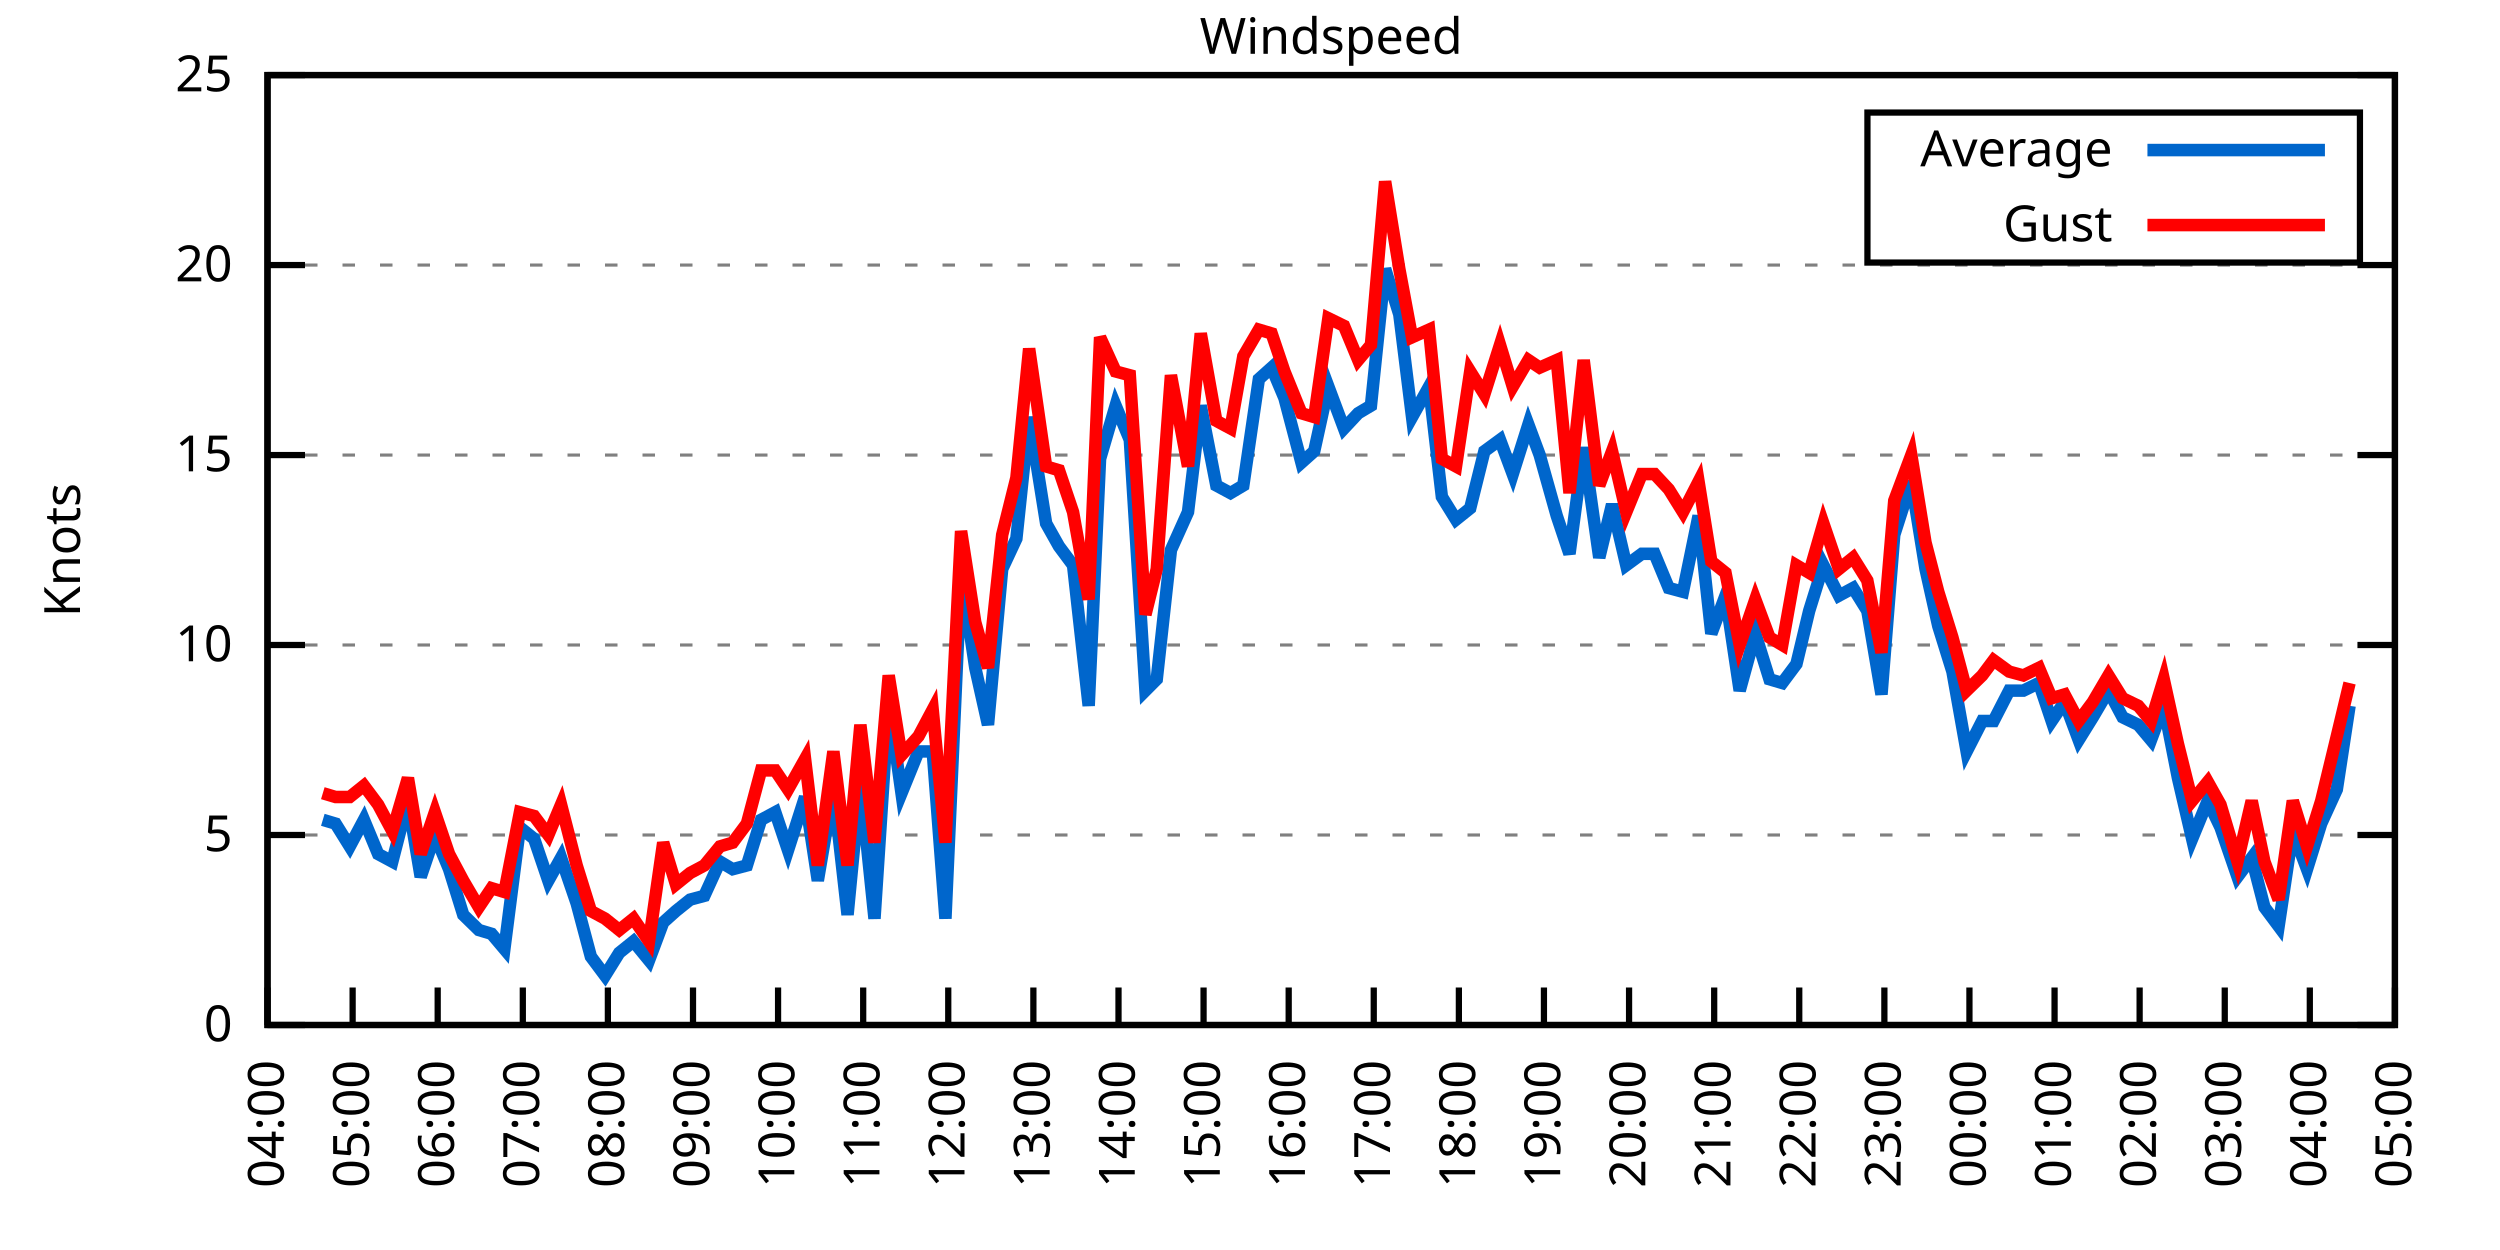
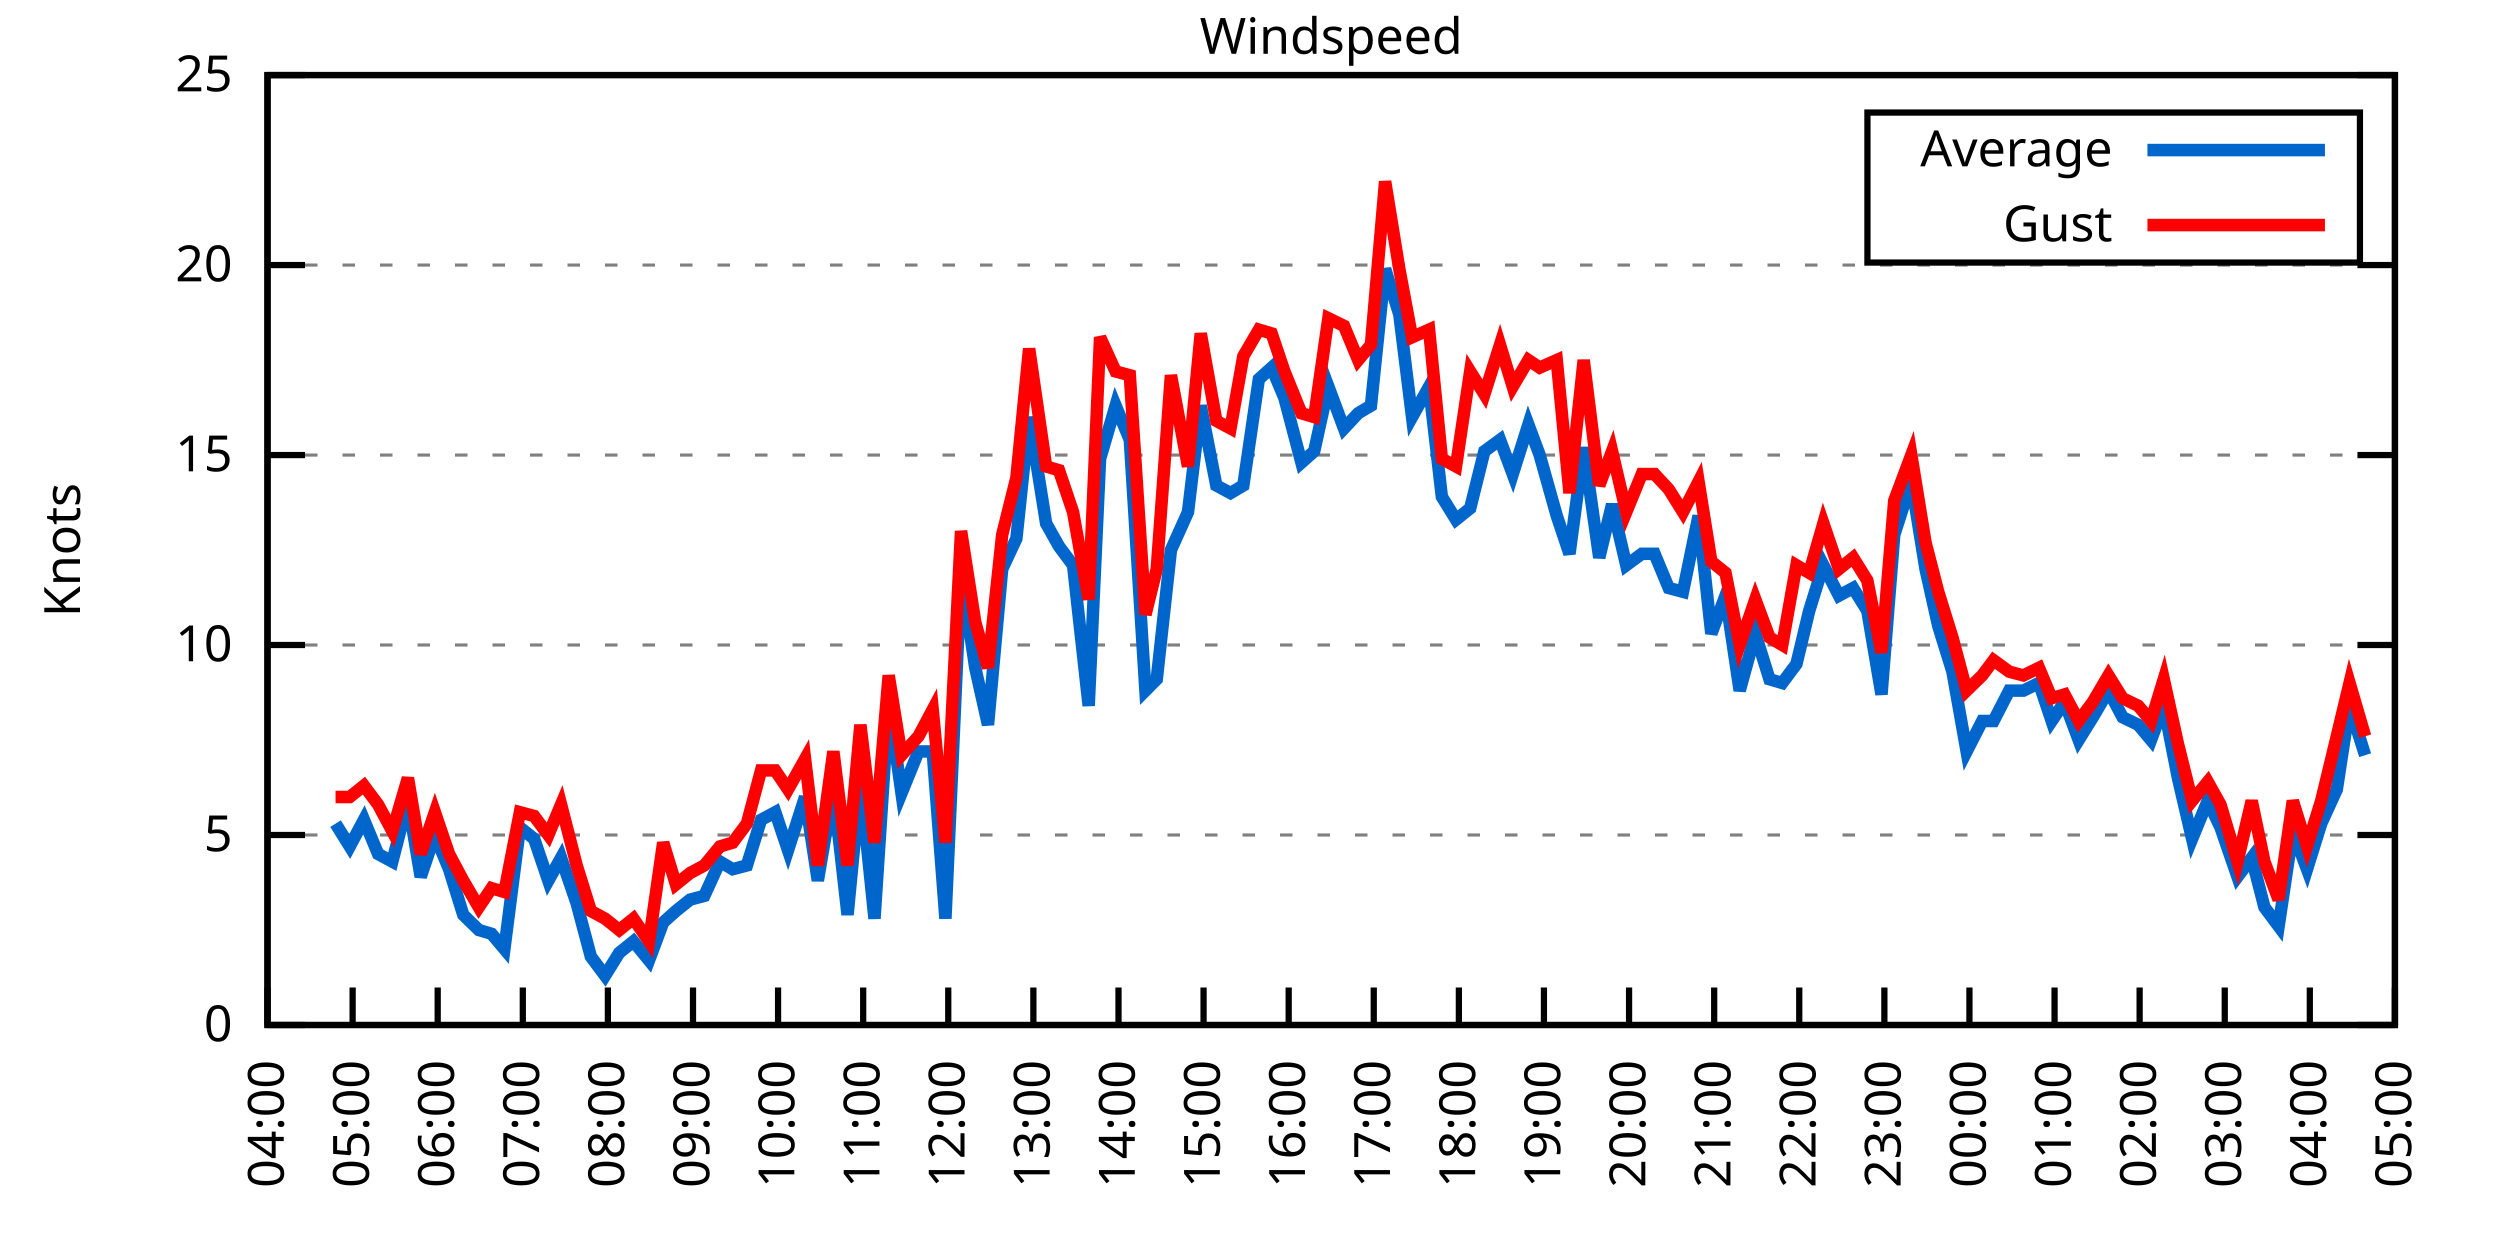
<svg xmlns="http://www.w3.org/2000/svg" xmlns:xlink="http://www.w3.org/1999/xlink" width="400" height="200" viewBox="0 0 400 200">
  <g id="gnuplot_canvas">
    <rect x="0" y="0" width="400" height="200" fill="none" />
    <defs>
      <circle id="gpDot" r="0.5" stroke-width="0.5" stroke="currentColor" />
      <path id="gpPt0" stroke-width="0.333" stroke="currentColor" d="M-1,0 h2 M0,-1 v2" />
      <path id="gpPt1" stroke-width="0.333" stroke="currentColor" d="M-1,-1 L1,1 M1,-1 L-1,1" />
      <path id="gpPt2" stroke-width="0.333" stroke="currentColor" d="M-1,0 L1,0 M0,-1 L0,1 M-1,-1 L1,1 M-1,1 L1,-1" />
      <rect id="gpPt3" stroke-width="0.333" stroke="currentColor" x="-1" y="-1" width="2" height="2" />
      <rect id="gpPt4" stroke-width="0.333" stroke="currentColor" fill="currentColor" x="-1" y="-1" width="2" height="2" />
      <circle id="gpPt5" stroke-width="0.333" stroke="currentColor" cx="0" cy="0" r="1" />
      <use xlink:href="#gpPt5" id="gpPt6" fill="currentColor" stroke="none" />
      <path id="gpPt7" stroke-width="0.333" stroke="currentColor" d="M0,-1.33 L-1.33,0.67 L1.33,0.67 z" />
      <use xlink:href="#gpPt7" id="gpPt8" fill="currentColor" stroke="none" />
      <use xlink:href="#gpPt7" id="gpPt9" stroke="currentColor" transform="rotate(180)" />
      <use xlink:href="#gpPt9" id="gpPt10" fill="currentColor" stroke="none" />
      <use xlink:href="#gpPt3" id="gpPt11" stroke="currentColor" transform="rotate(45)" />
      <use xlink:href="#gpPt11" id="gpPt12" fill="currentColor" stroke="none" />
      <path id="gpPt13" stroke-width="0.333" stroke="currentColor" d="M0,1.330 L1.265,0.411 L0.782,-1.067 L-0.782,-1.076 L-1.265,0.411 z" />
      <use xlink:href="#gpPt13" id="gpPt14" fill="currentColor" stroke="none" />
      <filter id="textbox" filterUnits="objectBoundingBox" x="0" y="0" height="1" width="1">
        <feFlood flood-color="white" flood-opacity="1" result="bgnd" />
        <feComposite in="SourceGraphic" in2="bgnd" operator="atop" />
      </filter>
      <filter id="greybox" filterUnits="objectBoundingBox" x="0" y="0" height="1" width="1">
        <feFlood flood-color="lightgrey" flood-opacity="1" result="grey" />
        <feComposite in="SourceGraphic" in2="grey" operator="atop" />
      </filter>
    </defs>
    <g fill="none" color="white" stroke="currentColor" stroke-width="1.00" stroke-linecap="butt" stroke-linejoin="miter">
</g>
    <g fill="none" color="black" stroke="currentColor" stroke-width="1.00" stroke-linecap="butt" stroke-linejoin="miter">
      <g stroke="none" shape-rendering="crispEdges">
        <polygon fill="rgb(255, 255, 255)" points="42.80,164.00 383.18,164.00 383.18,12.02 42.80,12.02 " />
      </g>
    </g>
    <g fill="none" color="black" stroke="currentColor" stroke-width="1.00" stroke-linecap="butt" stroke-linejoin="miter">
</g>
    <g fill="none" color="black" stroke="black" stroke-width="0.50" stroke-linecap="butt" stroke-linejoin="miter">
</g>
    <g fill="none" color="gray" stroke="currentColor" stroke-width="0.50" stroke-linecap="butt" stroke-linejoin="miter">
      <path stroke="gray" stroke-dasharray="2,4" class="gridline" d="M42.80,164.00 L383.19,164.00  " />
    </g>
    <g fill="none" color="gray" stroke="gray" stroke-width="1.00" stroke-linecap="butt" stroke-linejoin="miter">
</g>
    <g fill="none" color="black" stroke="currentColor" stroke-width="1.00" stroke-linecap="butt" stroke-linejoin="miter">
      <path stroke="black" d="M42.80,164.00 L48.80,164.00 M383.19,164.00 L377.19,164.00  " />
      <g transform="translate(37.20,166.60)" stroke="none" fill="black" font-family="Sans" font-size="8.00" text-anchor="end">
        <text>
          <tspan font-family="Sans"> 0</tspan>
        </text>
      </g>
    </g>
    <g fill="none" color="black" stroke="currentColor" stroke-width="1.00" stroke-linecap="butt" stroke-linejoin="miter">
</g>
    <g fill="none" color="black" stroke="black" stroke-width="0.50" stroke-linecap="butt" stroke-linejoin="miter">
</g>
    <g fill="none" color="gray" stroke="currentColor" stroke-width="0.50" stroke-linecap="butt" stroke-linejoin="miter">
      <path stroke="gray" stroke-dasharray="2,4" class="gridline" d="M42.80,133.60 L383.19,133.60  " />
    </g>
    <g fill="none" color="gray" stroke="gray" stroke-width="1.00" stroke-linecap="butt" stroke-linejoin="miter">
</g>
    <g fill="none" color="black" stroke="currentColor" stroke-width="1.00" stroke-linecap="butt" stroke-linejoin="miter">
      <path stroke="black" d="M42.80,133.60 L48.80,133.60 M383.19,133.60 L377.19,133.60  " />
      <g transform="translate(37.20,136.20)" stroke="none" fill="black" font-family="Sans" font-size="8.00" text-anchor="end">
        <text>
          <tspan font-family="Sans"> 5</tspan>
        </text>
      </g>
    </g>
    <g fill="none" color="black" stroke="currentColor" stroke-width="1.00" stroke-linecap="butt" stroke-linejoin="miter">
</g>
    <g fill="none" color="black" stroke="black" stroke-width="0.50" stroke-linecap="butt" stroke-linejoin="miter">
</g>
    <g fill="none" color="gray" stroke="currentColor" stroke-width="0.50" stroke-linecap="butt" stroke-linejoin="miter">
      <path stroke="gray" stroke-dasharray="2,4" class="gridline" d="M42.80,103.20 L383.19,103.20  " />
    </g>
    <g fill="none" color="gray" stroke="gray" stroke-width="1.00" stroke-linecap="butt" stroke-linejoin="miter">
</g>
    <g fill="none" color="black" stroke="currentColor" stroke-width="1.00" stroke-linecap="butt" stroke-linejoin="miter">
      <path stroke="black" d="M42.80,103.20 L48.80,103.20 M383.19,103.20 L377.19,103.20  " />
      <g transform="translate(37.20,105.80)" stroke="none" fill="black" font-family="Sans" font-size="8.00" text-anchor="end">
        <text>
          <tspan font-family="Sans"> 10</tspan>
        </text>
      </g>
    </g>
    <g fill="none" color="black" stroke="currentColor" stroke-width="1.00" stroke-linecap="butt" stroke-linejoin="miter">
</g>
    <g fill="none" color="black" stroke="black" stroke-width="0.50" stroke-linecap="butt" stroke-linejoin="miter">
</g>
    <g fill="none" color="gray" stroke="currentColor" stroke-width="0.50" stroke-linecap="butt" stroke-linejoin="miter">
      <path stroke="gray" stroke-dasharray="2,4" class="gridline" d="M42.80,72.81 L383.19,72.81  " />
    </g>
    <g fill="none" color="gray" stroke="gray" stroke-width="1.00" stroke-linecap="butt" stroke-linejoin="miter">
</g>
    <g fill="none" color="black" stroke="currentColor" stroke-width="1.00" stroke-linecap="butt" stroke-linejoin="miter">
      <path stroke="black" d="M42.80,72.81 L48.80,72.81 M383.19,72.81 L377.19,72.81  " />
      <g transform="translate(37.20,75.41)" stroke="none" fill="black" font-family="Sans" font-size="8.00" text-anchor="end">
        <text>
          <tspan font-family="Sans"> 15</tspan>
        </text>
      </g>
    </g>
    <g fill="none" color="black" stroke="currentColor" stroke-width="1.00" stroke-linecap="butt" stroke-linejoin="miter">
</g>
    <g fill="none" color="black" stroke="black" stroke-width="0.50" stroke-linecap="butt" stroke-linejoin="miter">
</g>
    <g fill="none" color="gray" stroke="currentColor" stroke-width="0.50" stroke-linecap="butt" stroke-linejoin="miter">
      <path stroke="gray" stroke-dasharray="2,4" class="gridline" d="M42.80,42.41 L383.19,42.41  " />
    </g>
    <g fill="none" color="gray" stroke="gray" stroke-width="1.00" stroke-linecap="butt" stroke-linejoin="miter">
</g>
    <g fill="none" color="black" stroke="currentColor" stroke-width="1.00" stroke-linecap="butt" stroke-linejoin="miter">
      <path stroke="black" d="M42.80,42.41 L48.80,42.41 M383.19,42.41 L377.19,42.41  " />
      <g transform="translate(37.20,45.01)" stroke="none" fill="black" font-family="Sans" font-size="8.00" text-anchor="end">
        <text>
          <tspan font-family="Sans"> 20</tspan>
        </text>
      </g>
    </g>
    <g fill="none" color="black" stroke="currentColor" stroke-width="1.00" stroke-linecap="butt" stroke-linejoin="miter">
</g>
    <g fill="none" color="black" stroke="black" stroke-width="0.50" stroke-linecap="butt" stroke-linejoin="miter">
</g>
    <g fill="none" color="gray" stroke="currentColor" stroke-width="0.50" stroke-linecap="butt" stroke-linejoin="miter">
      <path stroke="gray" stroke-dasharray="2,4" class="gridline" d="M42.80,12.01 L383.19,12.01  " />
    </g>
    <g fill="none" color="gray" stroke="gray" stroke-width="1.00" stroke-linecap="butt" stroke-linejoin="miter">
</g>
    <g fill="none" color="black" stroke="currentColor" stroke-width="1.00" stroke-linecap="butt" stroke-linejoin="miter">
      <path stroke="black" d="M42.80,12.01 L48.80,12.01 M383.19,12.01 L377.19,12.01  " />
      <g transform="translate(37.20,14.61)" stroke="none" fill="black" font-family="Sans" font-size="8.00" text-anchor="end">
        <text>
          <tspan font-family="Sans"> 25</tspan>
        </text>
      </g>
    </g>
    <g fill="none" color="black" stroke="currentColor" stroke-width="1.00" stroke-linecap="butt" stroke-linejoin="miter">
      <path stroke="black" d="M42.80,164.00 L42.80,158.00  " />
      <g transform="translate(45.40,169.60) rotate(270.00)" stroke="none" fill="black" font-family="Sans" font-size="8.00" text-anchor="end">
        <text>
          <tspan font-family="Sans">04:00</tspan>
        </text>
      </g>
    </g>
    <g fill="none" color="black" stroke="currentColor" stroke-width="1.00" stroke-linecap="butt" stroke-linejoin="miter">
      <path stroke="black" d="M56.42,164.00 L56.42,158.00  " />
      <g transform="translate(59.02,169.60) rotate(270.00)" stroke="none" fill="black" font-family="Sans" font-size="8.00" text-anchor="end">
        <text>
          <tspan font-family="Sans">05:00</tspan>
        </text>
      </g>
    </g>
    <g fill="none" color="black" stroke="currentColor" stroke-width="1.00" stroke-linecap="butt" stroke-linejoin="miter">
      <path stroke="black" d="M70.03,164.00 L70.03,158.00  " />
      <g transform="translate(72.63,169.60) rotate(270.00)" stroke="none" fill="black" font-family="Sans" font-size="8.00" text-anchor="end">
        <text>
          <tspan font-family="Sans">06:00</tspan>
        </text>
      </g>
    </g>
    <g fill="none" color="black" stroke="currentColor" stroke-width="1.00" stroke-linecap="butt" stroke-linejoin="miter">
      <path stroke="black" d="M83.65,164.00 L83.65,158.00  " />
      <g transform="translate(86.25,169.60) rotate(270.00)" stroke="none" fill="black" font-family="Sans" font-size="8.00" text-anchor="end">
        <text>
          <tspan font-family="Sans">07:00</tspan>
        </text>
      </g>
    </g>
    <g fill="none" color="black" stroke="currentColor" stroke-width="1.00" stroke-linecap="butt" stroke-linejoin="miter">
      <path stroke="black" d="M97.26,164.00 L97.26,158.00  " />
      <g transform="translate(99.86,169.60) rotate(270.00)" stroke="none" fill="black" font-family="Sans" font-size="8.00" text-anchor="end">
        <text>
          <tspan font-family="Sans">08:00</tspan>
        </text>
      </g>
    </g>
    <g fill="none" color="black" stroke="currentColor" stroke-width="1.00" stroke-linecap="butt" stroke-linejoin="miter">
      <path stroke="black" d="M110.88,164.00 L110.88,158.00  " />
      <g transform="translate(113.48,169.60) rotate(270.00)" stroke="none" fill="black" font-family="Sans" font-size="8.00" text-anchor="end">
        <text>
          <tspan font-family="Sans">09:00</tspan>
        </text>
      </g>
    </g>
    <g fill="none" color="black" stroke="currentColor" stroke-width="1.00" stroke-linecap="butt" stroke-linejoin="miter">
      <path stroke="black" d="M124.49,164.00 L124.49,158.00  " />
      <g transform="translate(127.09,169.60) rotate(270.00)" stroke="none" fill="black" font-family="Sans" font-size="8.00" text-anchor="end">
        <text>
          <tspan font-family="Sans">10:00</tspan>
        </text>
      </g>
    </g>
    <g fill="none" color="black" stroke="currentColor" stroke-width="1.00" stroke-linecap="butt" stroke-linejoin="miter">
      <path stroke="black" d="M138.11,164.00 L138.11,158.00  " />
      <g transform="translate(140.71,169.60) rotate(270.00)" stroke="none" fill="black" font-family="Sans" font-size="8.00" text-anchor="end">
        <text>
          <tspan font-family="Sans">11:00</tspan>
        </text>
      </g>
    </g>
    <g fill="none" color="black" stroke="currentColor" stroke-width="1.00" stroke-linecap="butt" stroke-linejoin="miter">
      <path stroke="black" d="M151.72,164.00 L151.72,158.00  " />
      <g transform="translate(154.32,169.60) rotate(270.00)" stroke="none" fill="black" font-family="Sans" font-size="8.00" text-anchor="end">
        <text>
          <tspan font-family="Sans">12:00</tspan>
        </text>
      </g>
    </g>
    <g fill="none" color="black" stroke="currentColor" stroke-width="1.00" stroke-linecap="butt" stroke-linejoin="miter">
      <path stroke="black" d="M165.34,164.00 L165.34,158.00  " />
      <g transform="translate(167.94,169.60) rotate(270.00)" stroke="none" fill="black" font-family="Sans" font-size="8.00" text-anchor="end">
        <text>
          <tspan font-family="Sans">13:00</tspan>
        </text>
      </g>
    </g>
    <g fill="none" color="black" stroke="currentColor" stroke-width="1.00" stroke-linecap="butt" stroke-linejoin="miter">
      <path stroke="black" d="M178.96,164.00 L178.96,158.00  " />
      <g transform="translate(181.56,169.60) rotate(270.00)" stroke="none" fill="black" font-family="Sans" font-size="8.00" text-anchor="end">
        <text>
          <tspan font-family="Sans">14:00</tspan>
        </text>
      </g>
    </g>
    <g fill="none" color="black" stroke="currentColor" stroke-width="1.00" stroke-linecap="butt" stroke-linejoin="miter">
      <path stroke="black" d="M192.57,164.00 L192.57,158.00  " />
      <g transform="translate(195.17,169.60) rotate(270.00)" stroke="none" fill="black" font-family="Sans" font-size="8.00" text-anchor="end">
        <text>
          <tspan font-family="Sans">15:00</tspan>
        </text>
      </g>
    </g>
    <g fill="none" color="black" stroke="currentColor" stroke-width="1.00" stroke-linecap="butt" stroke-linejoin="miter">
      <path stroke="black" d="M206.19,164.00 L206.19,158.00  " />
      <g transform="translate(208.79,169.60) rotate(270.00)" stroke="none" fill="black" font-family="Sans" font-size="8.00" text-anchor="end">
        <text>
          <tspan font-family="Sans">16:00</tspan>
        </text>
      </g>
    </g>
    <g fill="none" color="black" stroke="currentColor" stroke-width="1.00" stroke-linecap="butt" stroke-linejoin="miter">
      <path stroke="black" d="M219.80,164.00 L219.80,158.00  " />
      <g transform="translate(222.40,169.60) rotate(270.00)" stroke="none" fill="black" font-family="Sans" font-size="8.00" text-anchor="end">
        <text>
          <tspan font-family="Sans">17:00</tspan>
        </text>
      </g>
    </g>
    <g fill="none" color="black" stroke="currentColor" stroke-width="1.00" stroke-linecap="butt" stroke-linejoin="miter">
      <path stroke="black" d="M233.42,164.00 L233.42,158.00  " />
      <g transform="translate(236.02,169.60) rotate(270.00)" stroke="none" fill="black" font-family="Sans" font-size="8.00" text-anchor="end">
        <text>
          <tspan font-family="Sans">18:00</tspan>
        </text>
      </g>
    </g>
    <g fill="none" color="black" stroke="currentColor" stroke-width="1.00" stroke-linecap="butt" stroke-linejoin="miter">
      <path stroke="black" d="M247.03,164.00 L247.03,158.00  " />
      <g transform="translate(249.63,169.60) rotate(270.00)" stroke="none" fill="black" font-family="Sans" font-size="8.00" text-anchor="end">
        <text>
          <tspan font-family="Sans">19:00</tspan>
        </text>
      </g>
    </g>
    <g fill="none" color="black" stroke="currentColor" stroke-width="1.00" stroke-linecap="butt" stroke-linejoin="miter">
      <path stroke="black" d="M260.65,164.00 L260.65,158.00  " />
      <g transform="translate(263.25,169.60) rotate(270.00)" stroke="none" fill="black" font-family="Sans" font-size="8.00" text-anchor="end">
        <text>
          <tspan font-family="Sans">20:00</tspan>
        </text>
      </g>
    </g>
    <g fill="none" color="black" stroke="currentColor" stroke-width="1.00" stroke-linecap="butt" stroke-linejoin="miter">
      <path stroke="black" d="M274.27,164.00 L274.27,158.00  " />
      <g transform="translate(276.87,169.60) rotate(270.00)" stroke="none" fill="black" font-family="Sans" font-size="8.00" text-anchor="end">
        <text>
          <tspan font-family="Sans">21:00</tspan>
        </text>
      </g>
    </g>
    <g fill="none" color="black" stroke="currentColor" stroke-width="1.00" stroke-linecap="butt" stroke-linejoin="miter">
      <path stroke="black" d="M287.88,164.00 L287.88,158.00  " />
      <g transform="translate(290.48,169.60) rotate(270.00)" stroke="none" fill="black" font-family="Sans" font-size="8.00" text-anchor="end">
        <text>
          <tspan font-family="Sans">22:00</tspan>
        </text>
      </g>
    </g>
    <g fill="none" color="black" stroke="currentColor" stroke-width="1.00" stroke-linecap="butt" stroke-linejoin="miter">
      <path stroke="black" d="M301.50,164.00 L301.50,158.00  " />
      <g transform="translate(304.10,169.60) rotate(270.00)" stroke="none" fill="black" font-family="Sans" font-size="8.00" text-anchor="end">
        <text>
          <tspan font-family="Sans">23:00</tspan>
        </text>
      </g>
    </g>
    <g fill="none" color="black" stroke="currentColor" stroke-width="1.00" stroke-linecap="butt" stroke-linejoin="miter">
      <path stroke="black" d="M315.11,164.00 L315.11,158.00  " />
      <g transform="translate(317.71,169.60) rotate(270.00)" stroke="none" fill="black" font-family="Sans" font-size="8.00" text-anchor="end">
        <text>
          <tspan font-family="Sans">00:00</tspan>
        </text>
      </g>
    </g>
    <g fill="none" color="black" stroke="currentColor" stroke-width="1.00" stroke-linecap="butt" stroke-linejoin="miter">
      <path stroke="black" d="M328.73,164.00 L328.73,158.00  " />
      <g transform="translate(331.33,169.60) rotate(270.00)" stroke="none" fill="black" font-family="Sans" font-size="8.00" text-anchor="end">
        <text>
          <tspan font-family="Sans">01:00</tspan>
        </text>
      </g>
    </g>
    <g fill="none" color="black" stroke="currentColor" stroke-width="1.00" stroke-linecap="butt" stroke-linejoin="miter">
      <path stroke="black" d="M342.34,164.00 L342.34,158.00  " />
      <g transform="translate(344.94,169.60) rotate(270.00)" stroke="none" fill="black" font-family="Sans" font-size="8.00" text-anchor="end">
        <text>
          <tspan font-family="Sans">02:00</tspan>
        </text>
      </g>
    </g>
    <g fill="none" color="black" stroke="currentColor" stroke-width="1.00" stroke-linecap="butt" stroke-linejoin="miter">
      <path stroke="black" d="M355.96,164.00 L355.96,158.00  " />
      <g transform="translate(358.56,169.60) rotate(270.00)" stroke="none" fill="black" font-family="Sans" font-size="8.00" text-anchor="end">
        <text>
          <tspan font-family="Sans">03:00</tspan>
        </text>
      </g>
    </g>
    <g fill="none" color="black" stroke="currentColor" stroke-width="1.00" stroke-linecap="butt" stroke-linejoin="miter">
      <path stroke="black" d="M369.57,164.00 L369.57,158.00  " />
      <g transform="translate(372.17,169.60) rotate(270.00)" stroke="none" fill="black" font-family="Sans" font-size="8.00" text-anchor="end">
        <text>
          <tspan font-family="Sans">04:00</tspan>
        </text>
      </g>
    </g>
    <g fill="none" color="black" stroke="currentColor" stroke-width="1.00" stroke-linecap="butt" stroke-linejoin="miter">
      <path stroke="black" d="M383.19,164.00 L383.19,158.00  " />
      <g transform="translate(385.79,169.60) rotate(270.00)" stroke="none" fill="black" font-family="Sans" font-size="8.00" text-anchor="end">
        <text>
          <tspan font-family="Sans">05:00</tspan>
        </text>
      </g>
    </g>
    <g fill="none" color="black" stroke="currentColor" stroke-width="1.00" stroke-linecap="butt" stroke-linejoin="miter">
</g>
    <g fill="none" color="black" stroke="currentColor" stroke-width="1.00" stroke-linecap="butt" stroke-linejoin="miter">
      <path stroke="black" d="M42.80,12.01 L42.80,164.00 L383.19,164.00 L383.19,12.01 L42.80,12.01 Z  " />
    </g>
    <g fill="none" color="black" stroke="currentColor" stroke-width="1.00" stroke-linecap="butt" stroke-linejoin="miter">
</g>
    <g fill="none" color="black" stroke="currentColor" stroke-width="1.00" stroke-linecap="butt" stroke-linejoin="miter">
      <path stroke="black" d="M298.79,42.01 L298.79,18.01 L377.59,18.01 L377.59,42.01 L298.79,42.01 Z  " />
    </g>
    <g id="Windspeed_plot_1">
      <g fill="none" color="white" stroke="black" stroke-width="2.00" stroke-linecap="butt" stroke-linejoin="miter">
</g>
      <g fill="none" color="black" stroke="currentColor" stroke-width="2.00" stroke-linecap="butt" stroke-linejoin="miter">
        <g transform="translate(337.99,26.61)" stroke="none" fill="black" font-family="Sans" font-size="8.00" text-anchor="end">
          <text>
            <tspan font-family="Sans">Average</tspan>
          </text>
        </g>
      </g>
      <g fill="none" color="black" stroke="currentColor" stroke-width="2.00" stroke-linecap="butt" stroke-linejoin="miter">
-         <path stroke="rgb(  0, 102, 204)" d="M343.59,24.01 L371.99,24.01 M51.65,131.17 L53.69,131.78 L55.96,135.43 L58.23,131.17 L60.50,136.64 L62.77,137.86   L65.27,128.13 L67.31,140.29 L69.58,133.60 L71.85,139.07 L74.12,146.37 L76.61,148.80 L78.65,149.41 L80.70,151.84   L83.19,132.39 L85.46,134.21 L87.73,140.90 L89.77,137.25 L92.27,144.55 L94.54,153.06 L96.81,156.10 L99.08,152.45   L101.35,150.62 L103.84,153.66 L106.11,147.59 L108.15,145.76 L110.42,143.94 L112.69,143.33 L115.19,137.86 L117.23,139.07   L119.50,138.47 L121.77,131.17 L124.04,129.95 L126.08,136.03 L128.81,127.52 L130.85,140.90 L133.34,126.31 L135.61,146.37   L137.66,125.09 L139.92,146.98 L142.19,112.32 L144.24,126.91 L146.96,120.23 L149.23,120.23 L151.27,146.98 L153.77,91.65   L156.04,106.85 L158.08,115.97 L160.35,91.04 L162.62,86.18 L164.66,66.73 L167.38,83.75 L169.43,87.40 L171.69,90.44   L174.19,112.93 L176.01,73.41 L178.50,64.90 L180.77,70.37 L183.27,110.50 L185.08,108.68 L187.35,88.00 L190.08,81.93   L192.12,64.90 L194.61,77.67 L196.88,78.89 L198.93,77.67 L201.42,60.65 L203.46,58.82 L205.51,63.69 L208.23,74.02   L210.27,72.20 L212.54,61.86 L215.04,68.55 L217.31,66.12 L219.35,64.90 L221.62,43.02 L223.89,50.31 L225.93,66.73   L228.65,61.86 L230.70,79.49 L232.96,83.14 L235.23,81.32 L237.50,72.20 L240.00,70.37 L242.04,75.85 L244.54,67.94   L246.35,72.81 L249.08,82.53 L251.12,88.61 L253.39,71.59 L255.88,89.22 L257.93,80.71 L260.20,90.44 L262.69,88.61   L264.73,88.61 L267.00,94.08 L269.27,94.69 L271.77,82.53 L273.81,101.38 L276.08,95.30 L278.35,110.50 L280.85,101.38   L283.12,108.68 L285.16,109.28 L287.43,106.24 L289.47,97.73 L291.74,90.44 L294.23,95.30 L296.50,94.08 L298.77,97.73   L301.04,111.11 L303.08,85.57 L305.81,77.06 L308.08,91.04 L310.12,100.16 L312.39,107.46 L314.66,120.23 L317.15,115.36   L318.97,115.36 L321.47,110.50 L323.74,110.50 L326.23,109.28 L328.27,115.36 L330.32,112.32 L332.59,118.40 L334.85,114.76   L337.35,110.50 L339.62,114.76 L342.12,115.97 L344.16,118.40 L346.20,112.93 L348.47,124.48 L350.74,134.21 L353.24,128.13   L355.28,132.39 L358.00,140.29 L360.27,137.25 L362.31,145.15 L364.58,148.19 L366.85,132.99 L369.12,139.07 L371.39,131.78   L373.89,126.31 L375.93,112.93  " />
+         <path stroke="rgb(  0, 102, 204)" d="M343.59,24.01 L371.99,24.01 M53.69,131.78 L55.96,135.43 L58.23,131.17 L60.50,136.64 L62.77,137.86 L65.27,128.13   L67.31,140.29 L69.58,133.60 L71.85,139.07 L74.12,146.37 L76.61,148.80 L78.65,149.41 L80.70,151.84 L83.19,132.39   L85.46,134.21 L87.73,140.90 L89.77,137.25 L92.27,144.55 L94.54,153.06 L96.81,156.10 L99.08,152.45 L101.35,150.62   L103.84,153.66 L106.11,147.59 L108.15,145.76 L110.42,143.94 L112.69,143.33 L115.19,137.86 L117.23,139.07 L119.50,138.47   L121.77,131.17 L124.04,129.95 L126.08,136.03 L128.81,127.52 L130.85,140.90 L133.34,126.31 L135.61,146.37 L137.66,125.09   L139.92,146.98 L142.19,112.32 L144.24,126.91 L146.96,120.23 L149.23,120.23 L151.27,146.98 L153.77,91.65 L156.04,106.85   L158.08,115.97 L160.35,91.04 L162.62,86.18 L164.66,66.73 L167.38,83.75 L169.43,87.40 L171.69,90.44 L174.19,112.93   L176.01,73.41 L178.50,64.90 L180.77,70.37 L183.27,110.50 L185.08,108.68 L187.35,88.00 L190.08,81.93 L192.12,64.90   L194.61,77.67 L196.88,78.89 L198.93,77.67 L201.42,60.65 L203.46,58.82 L205.51,63.69 L208.23,74.02 L210.27,72.20   L212.54,61.86 L215.04,68.55 L217.31,66.12 L219.35,64.90 L221.62,43.02 L223.89,50.31 L225.93,66.73 L228.65,61.86   L230.70,79.49 L232.96,83.14 L235.23,81.32 L237.50,72.20 L240.00,70.37 L242.04,75.85 L244.54,67.94 L246.35,72.81   L249.08,82.53 L251.12,88.61 L253.39,71.59 L255.88,89.22 L257.93,80.71 L260.20,90.44 L262.69,88.61 L264.73,88.61   L267.00,94.08 L269.27,94.69 L271.77,82.53 L273.81,101.38 L276.08,95.30 L278.35,110.50 L280.85,101.38 L283.12,108.68   L285.16,109.28 L287.43,106.24 L289.47,97.73 L291.74,90.44 L294.23,95.30 L296.50,94.08 L298.77,97.73 L301.04,111.11   L303.08,85.57 L305.81,77.06 L308.08,91.04 L310.12,100.16 L312.39,107.46 L314.66,120.23 L317.15,115.36 L318.97,115.36   L321.47,110.50 L323.74,110.50 L326.23,109.28 L328.27,115.36 L330.32,112.32 L332.59,118.40 L334.85,114.76 L337.35,110.50   L339.62,114.76 L342.12,115.97 L344.16,118.40 L346.20,112.93 L348.47,124.48 L350.74,134.21 L353.24,128.13 L355.28,132.39   L358.00,140.29 L360.27,137.25 L362.31,145.15 L364.58,148.19 L366.85,132.99 L369.12,139.07 L371.39,131.78 L373.89,126.31   L375.93,112.93 L378.42,120.83  " />
      </g>
    </g>
    <g id="Windspeed_plot_2">
      <g fill="none" color="black" stroke="currentColor" stroke-width="2.00" stroke-linecap="butt" stroke-linejoin="miter">
        <g transform="translate(337.99,38.61)" stroke="none" fill="black" font-family="Sans" font-size="8.00" text-anchor="end">
          <text>
            <tspan font-family="Sans">Gust</tspan>
          </text>
        </g>
      </g>
      <g fill="none" color="black" stroke="currentColor" stroke-width="2.00" stroke-linecap="butt" stroke-linejoin="miter">
-         <path stroke="rgb(255,   0,   0)" d="M343.59,36.01 L371.99,36.01 M51.65,126.91 L53.69,127.52 L55.96,127.52 L58.23,125.70 L60.50,128.74 L62.77,132.99   L65.27,124.48 L67.31,136.64 L69.58,129.95 L71.85,136.64 L74.12,140.90 L76.61,145.15 L78.65,142.11 L80.70,142.72   L83.19,129.95 L85.46,130.56 L87.73,133.60 L89.77,128.74 L92.27,138.47 L94.54,145.76 L96.81,146.98 L99.08,148.80   L101.35,146.98 L103.84,150.62 L106.11,134.82 L108.15,141.51 L110.42,139.68 L112.69,138.47 L115.19,135.43 L117.23,134.82   L119.50,131.78 L121.77,123.27 L124.04,123.27 L126.08,126.31 L128.81,121.44 L130.85,138.47 L133.34,120.23 L135.61,138.47   L137.66,115.97 L139.92,134.82 L142.19,108.07 L144.24,120.83 L146.96,117.80 L149.23,113.54 L151.27,134.82 L153.77,84.97   L156.04,99.56 L158.08,106.85 L160.35,85.57 L162.62,76.45 L164.66,55.78 L167.38,74.63 L169.43,75.24 L171.69,81.93   L174.19,95.91 L176.01,53.96 L178.50,59.43 L180.77,60.04 L183.27,98.34 L185.08,91.04 L187.35,60.04 L190.08,74.63   L192.12,53.35 L194.61,67.33 L196.88,68.55 L198.93,57.00 L201.42,52.74 L203.46,53.35 L205.51,59.43 L208.23,66.12   L210.27,66.73 L212.54,50.92 L215.04,52.14 L217.31,57.61 L219.35,55.18 L221.62,29.03 L223.89,43.02 L225.93,53.96   L228.65,52.74 L230.70,73.41 L232.96,74.63 L235.23,59.43 L237.50,63.08 L240.00,55.18 L242.04,61.86 L244.54,57.61   L246.35,58.82 L249.08,57.61 L251.12,78.89 L253.39,57.61 L255.88,77.67 L257.93,72.20 L260.20,81.93 L262.69,75.85   L264.73,75.85 L267.00,78.28 L269.27,81.93 L271.77,77.06 L273.81,89.83 L276.08,91.65 L278.35,103.20 L280.85,95.91   L283.12,101.99 L285.16,103.20 L287.43,90.44 L289.47,91.65 L291.74,83.75 L294.23,91.04 L296.50,89.22 L298.77,92.87   L301.04,104.42 L303.08,80.10 L305.81,72.81 L308.08,86.79 L310.12,94.69 L312.39,101.99 L314.66,110.50 L317.15,108.07   L318.97,105.64 L321.47,107.46 L323.74,108.07 L326.23,106.85 L328.27,111.72 L330.32,111.11 L332.59,115.36 L334.85,112.32   L337.35,108.07 L339.62,111.72 L342.12,112.93 L344.16,115.36 L346.20,108.68 L348.47,119.01 L350.74,128.13 L353.24,125.09   L355.28,128.74 L358.00,137.86 L360.27,128.13 L362.31,137.86 L364.58,143.94 L366.85,128.13 L369.12,135.43 L371.39,128.13   L373.89,117.80 L375.93,109.28  " />
+         <path stroke="rgb(255,   0,   0)" d="M343.59,36.01 L371.99,36.01 M53.69,127.52 L55.96,127.52 L58.23,125.70 L60.50,128.74 L62.77,132.99 L65.27,124.48   L67.31,136.64 L69.58,129.95 L71.85,136.64 L74.12,140.90 L76.61,145.15 L78.65,142.11 L80.70,142.72 L83.19,129.95   L85.46,130.56 L87.73,133.60 L89.77,128.74 L92.27,138.47 L94.54,145.76 L96.81,146.98 L99.08,148.80 L101.35,146.98   L103.84,150.62 L106.11,134.82 L108.15,141.51 L110.42,139.68 L112.69,138.47 L115.19,135.43 L117.23,134.82 L119.50,131.78   L121.77,123.27 L124.04,123.27 L126.08,126.31 L128.81,121.44 L130.85,138.47 L133.34,120.23 L135.61,138.47 L137.66,115.97   L139.92,134.82 L142.19,108.07 L144.24,120.83 L146.96,117.80 L149.23,113.54 L151.27,134.82 L153.77,84.97 L156.04,99.56   L158.08,106.85 L160.35,85.57 L162.62,76.45 L164.66,55.78 L167.38,74.63 L169.43,75.24 L171.69,81.93 L174.19,95.91   L176.01,53.96 L178.50,59.43 L180.77,60.04 L183.27,98.34 L185.08,91.04 L187.35,60.04 L190.08,74.63 L192.12,53.35   L194.61,67.33 L196.88,68.55 L198.93,57.00 L201.42,52.74 L203.46,53.35 L205.51,59.43 L208.23,66.12 L210.27,66.73   L212.54,50.92 L215.04,52.14 L217.31,57.61 L219.35,55.18 L221.62,29.03 L223.89,43.02 L225.93,53.96 L228.65,52.74   L230.70,73.41 L232.96,74.63 L235.23,59.43 L237.50,63.08 L240.00,55.18 L242.04,61.86 L244.54,57.61 L246.35,58.82   L249.08,57.61 L251.12,78.89 L253.39,57.61 L255.88,77.67 L257.93,72.20 L260.20,81.93 L262.69,75.85 L264.73,75.85   L267.00,78.28 L269.27,81.93 L271.77,77.06 L273.81,89.83 L276.08,91.65 L278.35,103.20 L280.85,95.91 L283.12,101.99   L285.16,103.20 L287.43,90.44 L289.47,91.65 L291.74,83.75 L294.23,91.04 L296.50,89.22 L298.77,92.87 L301.04,104.42   L303.08,80.10 L305.81,72.81 L308.08,86.79 L310.12,94.69 L312.39,101.99 L314.66,110.50 L317.15,108.07 L318.97,105.64   L321.47,107.46 L323.74,108.07 L326.23,106.85 L328.27,111.72 L330.32,111.11 L332.59,115.36 L334.85,112.32 L337.35,108.07   L339.62,111.72 L342.12,112.93 L344.16,115.36 L346.20,108.68 L348.47,119.01 L350.74,128.13 L353.24,125.09 L355.28,128.74   L358.00,137.86 L360.27,128.13 L362.31,137.86 L364.58,143.94 L366.85,128.13 L369.12,135.43 L371.39,128.13 L373.89,117.80   L375.93,109.28 L378.42,117.80  " />
      </g>
    </g>
    <g fill="none" color="black" stroke="currentColor" stroke-width="2.00" stroke-linecap="butt" stroke-linejoin="miter">
</g>
    <g fill="none" color="black" stroke="black" stroke-width="1.00" stroke-linecap="butt" stroke-linejoin="miter">
</g>
    <g fill="none" color="black" stroke="currentColor" stroke-width="1.00" stroke-linecap="butt" stroke-linejoin="miter">
      <path stroke="black" d="M42.80,12.01 L42.80,164.00 L383.19,164.00 L383.19,12.01 L42.80,12.01 Z  " />
      <g transform="translate(12.80,88.01) rotate(270.00)" stroke="none" fill="black" font-family="Sans" font-size="8.00" text-anchor="middle">
        <text>
          <tspan font-family="Sans">Knots</tspan>
        </text>
      </g>
    </g>
    <g fill="none" color="black" stroke="currentColor" stroke-width="1.00" stroke-linecap="butt" stroke-linejoin="miter">
</g>
    <g fill="none" color="black" stroke="currentColor" stroke-width="1.00" stroke-linecap="butt" stroke-linejoin="miter">
      <g transform="translate(212.99,8.61)" stroke="none" fill="black" font-family="Sans" font-size="8.00" text-anchor="middle">
        <text>
          <tspan font-family="Sans">Windspeed</tspan>
        </text>
      </g>
    </g>
    <g fill="none" color="black" stroke="currentColor" stroke-width="1.00" stroke-linecap="butt" stroke-linejoin="miter">
</g>
  </g>
</svg>
